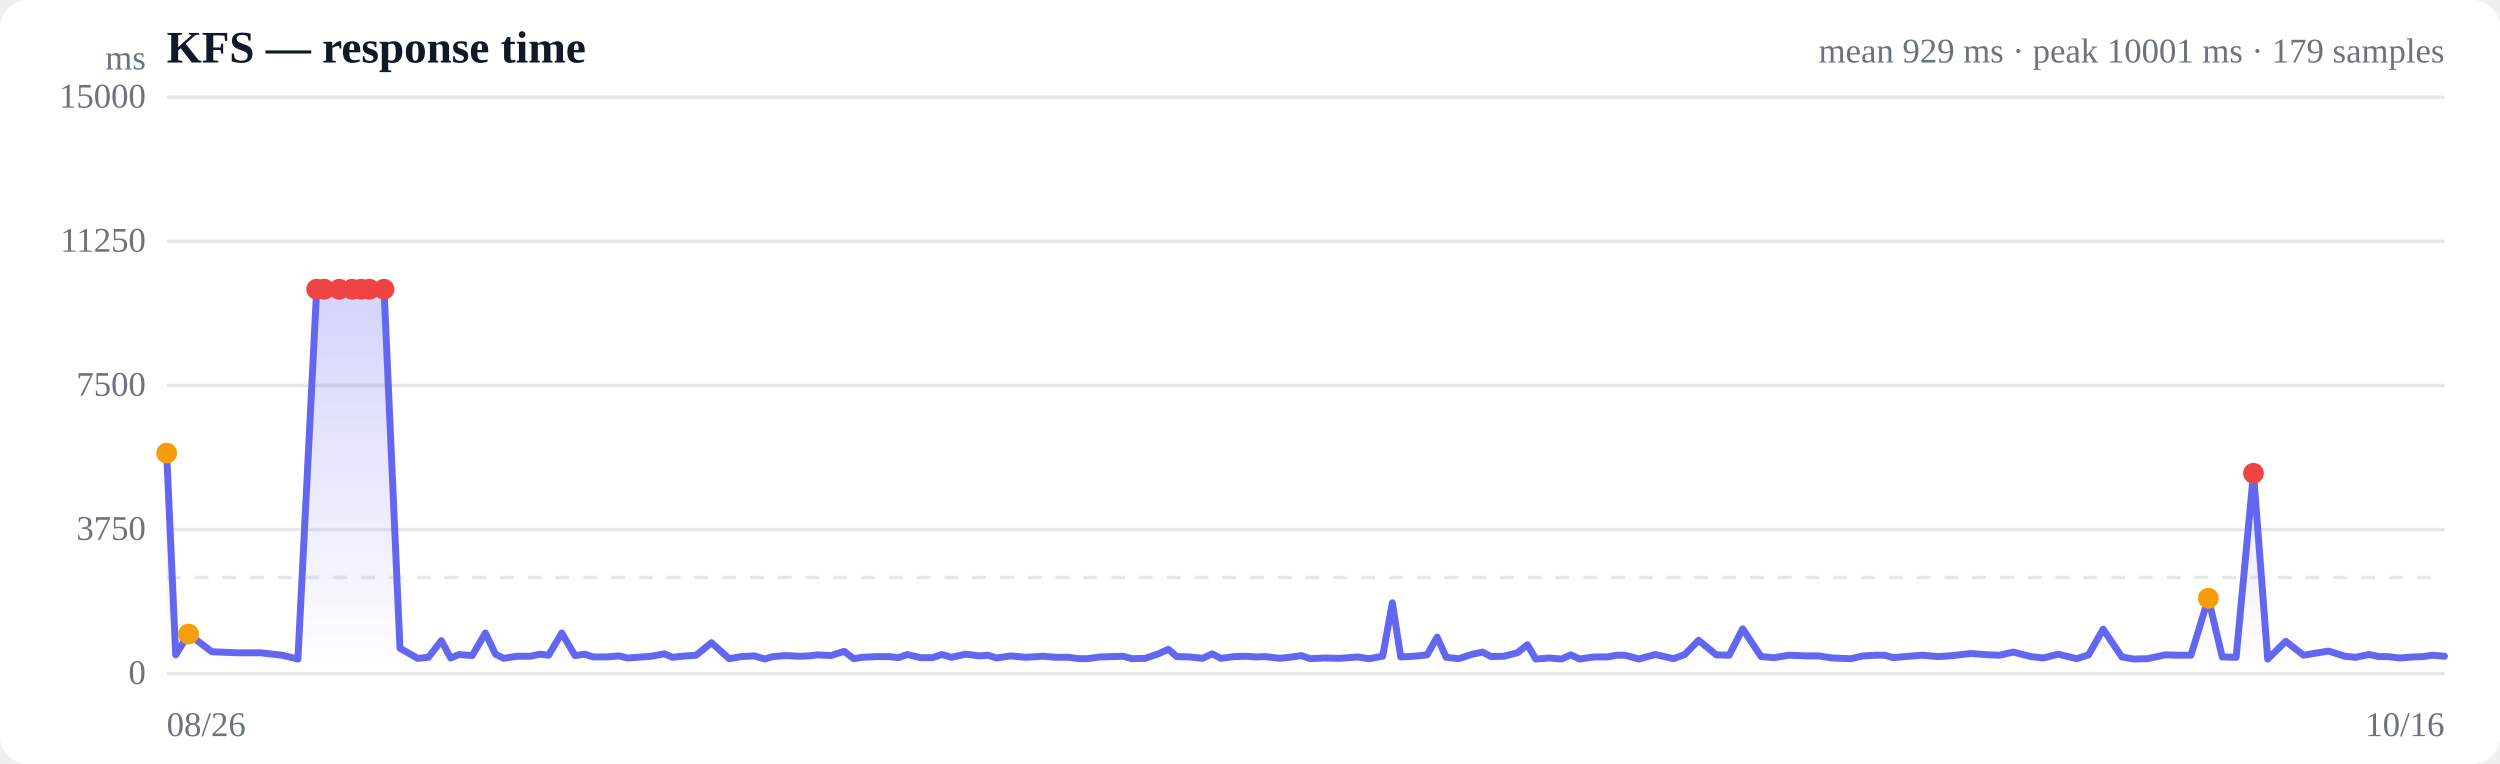
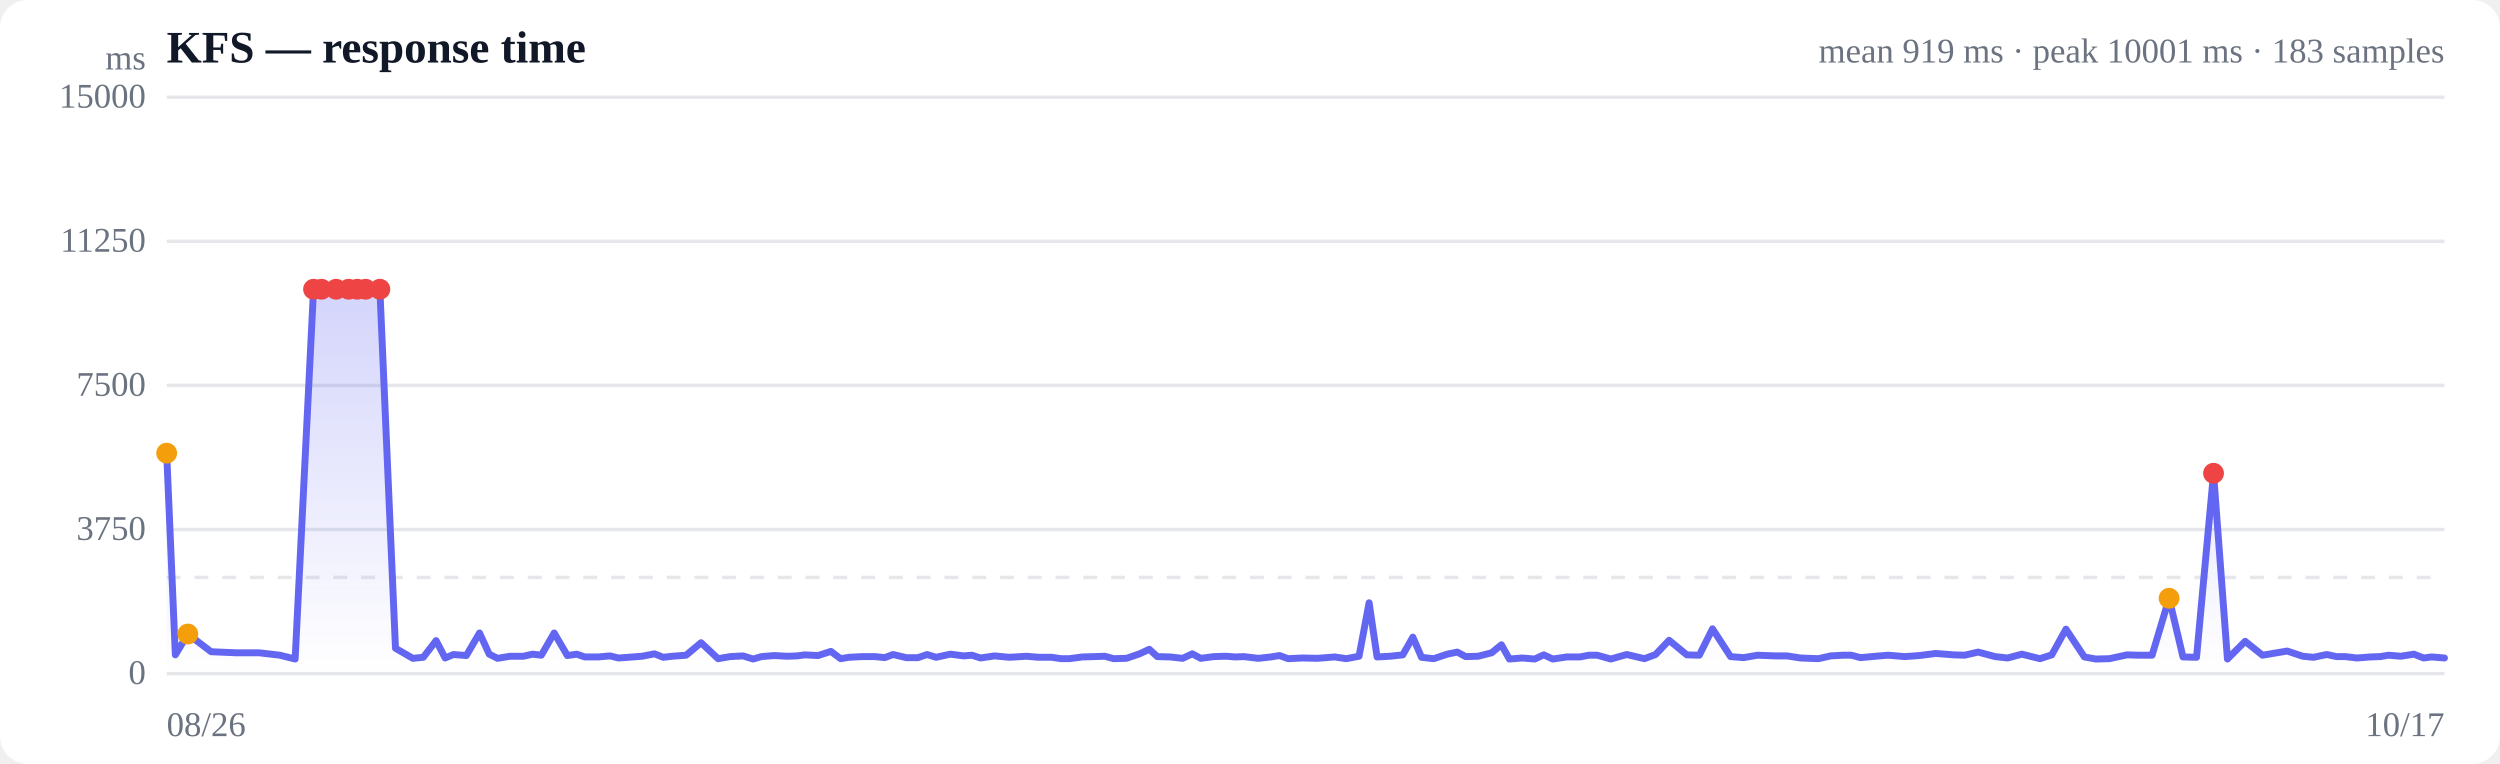
<svg xmlns="http://www.w3.org/2000/svg" viewBox="0 0 720 220" width="720" height="220" role="img" aria-label="Response time over time">
  <style>
  :root { color-scheme: light dark; }
  .bg { fill: #ffffff; }
  .grid { stroke: #e5e7eb; stroke-width: 1; }
  .axis { fill: #6b7280; font-size: 10px; }
  .title { fill: #111827; font-size: 13px; font-weight: 600; }
  .sub { fill: #6b7280; font-size: 10px; }
  .line { stroke: #6366f1; stroke-width: 2; fill: none; stroke-linejoin: round; stroke-linecap: round; }
  .area { fill: url(#fade); }
  .dot-degraded { fill: #f59e0b; }
  .dot-down { fill: #ef4444; }
  .empty { fill: #9ca3af; font-size: 12px; }
  @media (prefers-color-scheme: dark) {
    .bg { fill: #0b0f19; }
    .grid { stroke: #1f2937; }
    .axis, .sub { fill: #9ca3af; }
    .title { fill: #f3f4f6; }
    .line { stroke: #818cf8; }
  }
</style>
  <defs>
    <linearGradient id="fade" x1="0" y1="0" x2="0" y2="1">
      <stop offset="0%" stop-color="#6366f1" stop-opacity="0.28" />
      <stop offset="100%" stop-color="#6366f1" stop-opacity="0" />
    </linearGradient>
  </defs>
  <rect class="bg" width="720" height="220" rx="8" />
  <text class="title" x="48" y="18">KFS — response time</text>
-   <text class="sub" x="704" y="18" text-anchor="end">mean 929 ms · peak 10001 ms · 179 samples</text>
+   <text class="sub" x="704" y="18" text-anchor="end">mean 919 ms · peak 10001 ms · 183 samples</text>
  <line class="grid" x1="48" y1="194.0" x2="704" y2="194.0" />
  <text class="axis" x="42" y="197" text-anchor="end">0</text>
  <line class="grid" x1="48" y1="152.5" x2="704" y2="152.5" />
  <text class="axis" x="42" y="155.5" text-anchor="end">3750</text>
  <line class="grid" x1="48" y1="111.0" x2="704" y2="111.0" />
  <text class="axis" x="42" y="114" text-anchor="end">7500</text>
  <line class="grid" x1="48" y1="69.5" x2="704" y2="69.5" />
  <text class="axis" x="42" y="72.5" text-anchor="end">11250</text>
  <line class="grid" x1="48" y1="28.0" x2="704" y2="28.0" />
  <text class="axis" x="42" y="31" text-anchor="end">15000</text>
  <line class="grid" stroke-dasharray="4 4" x1="48" y1="166.3" x2="704" y2="166.3" />
-   <path class="area" d="M48.0,130.5 L48.0,130.5 L50.6,188.6 L54.3,182.6 L61.0,187.7 L68.3,188.0 L75.1,188.0 L81.2,188.7 L85.8,189.8 L91.2,83.3 L93.4,83.3 L97.7,83.3 L101.4,83.3 L104.0,83.3 L106.4,83.3 L110.6,83.3 L115.2,186.7 L120.3,189.6 L123.4,189.3 L127.1,184.5 L129.8,189.5 L132.2,188.5 L136.0,188.8 L139.8,182.3 L142.7,188.4 L145.1,189.6 L148.9,189.0 L152.7,189.0 L155.5,188.4 L158.0,188.7 L161.8,182.3 L165.6,188.8 L168.4,188.4 L170.8,189.2 L174.7,189.2 L178.2,188.9 L180.7,189.5 L183.5,189.3 L187.6,189.0 L191.3,188.3 L193.7,189.3 L196.4,189.0 L200.5,188.7 L204.9,185.1 L210.0,189.7 L213.5,189.1 L217.3,188.9 L220.2,189.8 L222.6,189.1 L226.4,188.8 L230.2,189.0 L233.0,188.9 L235.4,188.6 L239.3,188.8 L243.1,187.6 L245.9,189.7 L248.3,189.3 L252.2,189.1 L256.0,189.1 L258.8,189.4 L261.3,188.5 L265.1,189.4 L268.6,189.4 L271.2,188.5 L274.0,189.3 L278.1,188.4 L282.1,188.9 L284.5,188.7 L287.0,189.5 L291.1,188.9 L295.4,189.3 L300.5,189.0 L304.0,189.3 L307.9,189.3 L310.7,189.7 L313.1,189.7 L316.9,189.2 L320.7,189.1 L323.5,189.0 L326.0,189.7 L329.8,189.6 L333.6,188.3 L336.5,187.0 L338.9,189.1 L342.6,189.2 L346.3,189.6 L349.1,188.3 L351.6,189.6 L355.5,189.1 L359.1,189.0 L361.8,189.2 L364.3,189.1 L368.6,189.6 L372.2,189.2 L374.8,188.8 L377.3,189.7 L381.4,189.5 L385.9,189.6 L390.9,189.2 L394.3,189.7 L398.2,189.0 L401.0,173.6 L403.4,189.2 L407.2,189.0 L411.0,188.6 L413.9,183.5 L416.5,189.3 L420.1,189.7 L424.1,188.4 L427.0,187.8 L429.4,189.1 L433.1,189.0 L437.0,188.0 L439.9,185.7 L442.3,189.8 L446.1,189.5 L449.7,189.8 L452.4,188.6 L454.9,189.8 L459.1,189.2 L463.0,189.2 L465.6,188.7 L468.0,188.7 L472.0,189.8 L476.7,188.5 L482.0,189.7 L485.2,188.5 L489.2,184.4 L494.3,188.6 L498.0,188.7 L501.9,181.1 L507.2,189.1 L511.0,189.4 L515.2,188.7 L520.4,188.9 L523.8,188.9 L527.7,189.5 L533.0,189.7 L536.6,188.9 L540.2,188.7 L542.7,188.7 L545.3,189.4 L549.8,189.0 L553.5,188.7 L558.3,189.1 L562.5,188.8 L567.5,188.2 L572.8,188.6 L575.9,188.7 L579.8,187.8 L584.9,189.1 L588.5,189.5 L592.7,188.4 L598.1,189.7 L601.5,188.6 L605.7,181.2 L611.1,189.2 L614.5,189.8 L618.5,189.7 L623.6,188.6 L627.2,188.7 L631.0,188.7 L636.0,172.3 L640.0,189.2 L644.0,189.3 L649.0,136.3 L653.1,189.8 L658.3,184.7 L663.4,188.7 L670.6,187.5 L675.3,189.0 L678.4,189.3 L682.3,188.5 L685.2,189.1 L687.6,189.1 L691.1,189.5 L695.0,189.2 L697.9,189.1 L700.4,188.7 L704.0,189.0 L704.0,194.0 L48.0,194.0 Z" />
-   <path class="line" d="M48.0,130.5 L50.6,188.6 L54.3,182.6 L61.0,187.7 L68.3,188.0 L75.1,188.0 L81.2,188.7 L85.8,189.8 L91.2,83.3 L93.4,83.3 L97.7,83.3 L101.4,83.3 L104.0,83.3 L106.4,83.3 L110.6,83.3 L115.2,186.7 L120.3,189.6 L123.4,189.3 L127.1,184.5 L129.8,189.5 L132.2,188.5 L136.0,188.8 L139.8,182.3 L142.7,188.4 L145.1,189.6 L148.9,189.0 L152.7,189.0 L155.5,188.4 L158.0,188.7 L161.8,182.3 L165.6,188.8 L168.4,188.4 L170.8,189.2 L174.7,189.2 L178.2,188.9 L180.7,189.5 L183.5,189.3 L187.6,189.0 L191.3,188.3 L193.7,189.3 L196.4,189.0 L200.5,188.7 L204.9,185.1 L210.0,189.7 L213.5,189.1 L217.3,188.9 L220.2,189.8 L222.6,189.1 L226.4,188.8 L230.2,189.0 L233.0,188.9 L235.4,188.6 L239.3,188.8 L243.1,187.6 L245.9,189.7 L248.3,189.3 L252.2,189.1 L256.0,189.1 L258.8,189.4 L261.3,188.5 L265.1,189.4 L268.6,189.4 L271.2,188.5 L274.0,189.3 L278.1,188.4 L282.1,188.9 L284.5,188.7 L287.0,189.5 L291.1,188.9 L295.4,189.3 L300.5,189.0 L304.0,189.3 L307.9,189.3 L310.7,189.7 L313.1,189.7 L316.9,189.2 L320.7,189.1 L323.5,189.0 L326.0,189.7 L329.8,189.6 L333.6,188.3 L336.5,187.0 L338.9,189.1 L342.6,189.2 L346.3,189.6 L349.1,188.3 L351.6,189.6 L355.5,189.1 L359.1,189.0 L361.8,189.2 L364.3,189.1 L368.6,189.6 L372.2,189.2 L374.8,188.8 L377.3,189.7 L381.4,189.5 L385.9,189.6 L390.9,189.2 L394.3,189.7 L398.2,189.0 L401.0,173.6 L403.4,189.2 L407.2,189.0 L411.0,188.6 L413.9,183.5 L416.5,189.3 L420.1,189.7 L424.1,188.4 L427.0,187.8 L429.4,189.1 L433.1,189.0 L437.0,188.0 L439.9,185.7 L442.3,189.8 L446.1,189.5 L449.7,189.8 L452.4,188.6 L454.9,189.8 L459.1,189.2 L463.0,189.2 L465.6,188.7 L468.0,188.7 L472.0,189.8 L476.7,188.5 L482.0,189.7 L485.2,188.5 L489.2,184.4 L494.3,188.6 L498.0,188.7 L501.9,181.1 L507.2,189.1 L511.0,189.4 L515.2,188.7 L520.4,188.9 L523.8,188.9 L527.7,189.5 L533.0,189.7 L536.6,188.9 L540.2,188.7 L542.7,188.7 L545.3,189.4 L549.8,189.0 L553.5,188.7 L558.3,189.1 L562.5,188.8 L567.5,188.2 L572.8,188.6 L575.9,188.7 L579.8,187.8 L584.9,189.1 L588.5,189.5 L592.7,188.4 L598.1,189.7 L601.5,188.6 L605.7,181.2 L611.1,189.2 L614.5,189.8 L618.5,189.7 L623.6,188.6 L627.2,188.7 L631.0,188.7 L636.0,172.3 L640.0,189.2 L644.0,189.3 L649.0,136.3 L653.1,189.8 L658.3,184.7 L663.4,188.7 L670.6,187.5 L675.3,189.0 L678.4,189.3 L682.3,188.5 L685.2,189.1 L687.6,189.1 L691.1,189.5 L695.0,189.2 L697.9,189.1 L700.4,188.7 L704.0,189.0" />
+   <path class="area" d="M48.0,130.5 L48.0,130.5 L50.5,188.6 L54.1,182.6 L60.8,187.7 L67.9,188.0 L74.6,188.0 L80.6,188.7 L85.0,189.8 L90.3,83.3 L92.6,83.3 L96.8,83.3 L100.4,83.3 L102.9,83.3 L105.3,83.3 L109.4,83.3 L113.9,186.7 L118.9,189.6 L121.9,189.3 L125.6,184.5 L128.2,189.5 L130.6,188.5 L134.3,188.8 L138.1,182.3 L140.9,188.4 L143.3,189.6 L146.9,189.0 L150.7,189.0 L153.4,188.4 L155.9,188.7 L159.6,182.3 L163.4,188.8 L166.1,188.4 L168.4,189.2 L172.3,189.2 L175.7,188.9 L178.1,189.5 L180.9,189.3 L184.9,189.0 L188.5,188.3 L191.0,189.3 L193.6,189.0 L197.6,188.7 L201.9,185.1 L206.8,189.7 L210.3,189.1 L214.0,188.9 L216.9,189.8 L219.3,189.1 L223.0,188.8 L226.7,189.0 L229.5,188.9 L231.8,188.6 L235.6,188.8 L239.3,187.6 L242.1,189.7 L244.5,189.3 L248.3,189.1 L252.0,189.1 L254.8,189.4 L257.2,188.5 L261.0,189.4 L264.4,189.4 L267.0,188.5 L269.6,189.3 L273.7,188.4 L277.6,188.9 L279.9,188.7 L282.4,189.5 L286.4,188.9 L290.7,189.3 L295.6,189.0 L299.1,189.3 L302.9,189.3 L305.6,189.7 L308.0,189.7 L311.7,189.2 L315.4,189.1 L318.2,189.0 L320.7,189.7 L324.4,189.6 L328.2,188.3 L331.0,187.0 L333.3,189.1 L337.0,189.2 L340.6,189.6 L343.4,188.3 L345.8,189.6 L349.6,189.1 L353.1,189.0 L355.8,189.2 L358.2,189.1 L362.4,189.6 L366.0,189.2 L368.5,188.8 L371.0,189.7 L375.1,189.5 L379.4,189.6 L384.4,189.2 L387.7,189.7 L391.4,189.0 L394.3,173.6 L396.6,189.2 L400.3,189.0 L404.0,188.6 L406.9,183.5 L409.4,189.3 L412.9,189.7 L416.8,188.4 L419.7,187.8 L422.1,189.1 L425.7,189.0 L429.6,188.0 L432.4,185.7 L434.7,189.8 L438.4,189.5 L442.0,189.8 L444.6,188.6 L447.2,189.8 L451.2,189.2 L455.0,189.2 L457.6,188.7 L460.0,188.7 L463.9,189.8 L468.5,188.5 L473.6,189.7 L476.8,188.5 L480.7,184.4 L485.8,188.6 L489.4,188.7 L493.2,181.1 L498.4,189.1 L502.1,189.4 L506.2,188.7 L511.3,188.9 L514.7,188.9 L518.5,189.5 L523.7,189.7 L527.2,188.9 L530.8,188.7 L533.2,188.7 L535.8,189.4 L540.1,189.0 L543.8,188.7 L548.6,189.1 L552.7,188.8 L557.5,188.2 L562.7,188.6 L565.8,188.7 L569.7,187.8 L574.6,189.1 L578.2,189.5 L582.3,188.4 L587.5,189.7 L590.9,188.6 L595.0,181.2 L600.3,189.2 L603.6,189.8 L607.5,189.7 L612.6,188.6 L616.1,188.7 L619.8,188.7 L624.7,172.3 L628.7,189.2 L632.6,189.3 L637.5,136.3 L641.5,189.8 L646.6,184.7 L651.6,188.7 L658.7,187.5 L663.2,189.0 L666.3,189.3 L670.1,188.5 L672.9,189.1 L675.4,189.1 L678.8,189.5 L682.6,189.2 L685.5,189.1 L687.9,188.7 L691.4,189.0 L695.2,188.4 L698.0,189.5 L700.3,189.2 L704.0,189.5 L704.0,194.0 L48.0,194.0 Z" />
+   <path class="line" d="M48.0,130.5 L50.5,188.6 L54.1,182.6 L60.8,187.7 L67.9,188.0 L74.6,188.0 L80.6,188.7 L85.0,189.8 L90.3,83.3 L92.6,83.3 L96.8,83.3 L100.4,83.3 L102.9,83.3 L105.3,83.3 L109.4,83.3 L113.9,186.7 L118.9,189.6 L121.9,189.3 L125.6,184.5 L128.2,189.5 L130.6,188.5 L134.3,188.8 L138.1,182.3 L140.9,188.4 L143.3,189.6 L146.9,189.0 L150.7,189.0 L153.4,188.4 L155.9,188.7 L159.6,182.3 L163.4,188.8 L166.1,188.4 L168.4,189.2 L172.3,189.2 L175.7,188.9 L178.1,189.5 L180.9,189.3 L184.9,189.0 L188.5,188.3 L191.0,189.3 L193.6,189.0 L197.6,188.7 L201.9,185.1 L206.8,189.7 L210.3,189.1 L214.0,188.9 L216.9,189.8 L219.3,189.1 L223.0,188.8 L226.7,189.0 L229.5,188.9 L231.8,188.6 L235.6,188.8 L239.3,187.6 L242.1,189.7 L244.5,189.3 L248.3,189.1 L252.0,189.1 L254.8,189.4 L257.2,188.5 L261.0,189.4 L264.4,189.4 L267.0,188.5 L269.6,189.3 L273.7,188.4 L277.6,188.9 L279.9,188.7 L282.4,189.5 L286.4,188.9 L290.7,189.3 L295.6,189.0 L299.1,189.3 L302.9,189.3 L305.6,189.7 L308.0,189.7 L311.7,189.2 L315.4,189.1 L318.2,189.0 L320.7,189.7 L324.4,189.6 L328.2,188.3 L331.0,187.0 L333.3,189.1 L337.0,189.2 L340.6,189.6 L343.4,188.3 L345.8,189.6 L349.6,189.1 L353.1,189.0 L355.8,189.2 L358.2,189.1 L362.4,189.6 L366.0,189.2 L368.5,188.8 L371.0,189.7 L375.1,189.5 L379.4,189.6 L384.4,189.2 L387.7,189.7 L391.4,189.0 L394.3,173.6 L396.6,189.2 L400.3,189.0 L404.0,188.6 L406.9,183.5 L409.4,189.3 L412.9,189.7 L416.8,188.4 L419.7,187.8 L422.1,189.1 L425.7,189.0 L429.6,188.0 L432.4,185.7 L434.7,189.8 L438.4,189.5 L442.0,189.8 L444.6,188.6 L447.2,189.8 L451.2,189.2 L455.0,189.2 L457.6,188.7 L460.0,188.7 L463.9,189.8 L468.5,188.5 L473.6,189.7 L476.8,188.5 L480.7,184.4 L485.8,188.6 L489.4,188.7 L493.2,181.1 L498.4,189.1 L502.1,189.4 L506.2,188.7 L511.3,188.9 L514.7,188.9 L518.5,189.5 L523.7,189.7 L527.2,188.9 L530.8,188.7 L533.2,188.7 L535.8,189.4 L540.1,189.0 L543.8,188.7 L548.6,189.1 L552.7,188.8 L557.5,188.2 L562.7,188.6 L565.8,188.7 L569.7,187.8 L574.6,189.1 L578.2,189.5 L582.3,188.4 L587.5,189.7 L590.9,188.6 L595.0,181.2 L600.3,189.2 L603.6,189.8 L607.5,189.7 L612.6,188.6 L616.1,188.7 L619.8,188.7 L624.7,172.3 L628.7,189.2 L632.6,189.3 L637.5,136.3 L641.5,189.8 L646.6,184.7 L651.6,188.7 L658.7,187.5 L663.2,189.0 L666.3,189.3 L670.1,188.5 L672.9,189.1 L675.4,189.1 L678.8,189.5 L682.6,189.2 L685.5,189.1 L687.9,188.7 L691.4,189.0 L695.2,188.4 L698.0,189.5 L700.3,189.2 L704.0,189.5" />
  <circle class="dot-degraded" cx="48.0" cy="130.5" r="3" />
-   <circle class="dot-degraded" cx="54.3" cy="182.6" r="3" />
-   <circle class="dot-down" cx="91.2" cy="83.3" r="3" />
-   <circle class="dot-down" cx="93.4" cy="83.3" r="3" />
-   <circle class="dot-down" cx="97.7" cy="83.3" r="3" />
-   <circle class="dot-down" cx="101.4" cy="83.3" r="3" />
-   <circle class="dot-down" cx="104.0" cy="83.3" r="3" />
-   <circle class="dot-down" cx="106.4" cy="83.3" r="3" />
-   <circle class="dot-down" cx="110.6" cy="83.3" r="3" />
-   <circle class="dot-degraded" cx="636.0" cy="172.3" r="3" />
-   <circle class="dot-down" cx="649.0" cy="136.3" r="3" />
+   <circle class="dot-degraded" cx="54.1" cy="182.6" r="3" />
+   <circle class="dot-down" cx="90.3" cy="83.3" r="3" />
+   <circle class="dot-down" cx="92.6" cy="83.3" r="3" />
+   <circle class="dot-down" cx="96.8" cy="83.3" r="3" />
+   <circle class="dot-down" cx="100.4" cy="83.3" r="3" />
+   <circle class="dot-down" cx="102.9" cy="83.3" r="3" />
+   <circle class="dot-down" cx="105.3" cy="83.3" r="3" />
+   <circle class="dot-down" cx="109.4" cy="83.3" r="3" />
+   <circle class="dot-degraded" cx="624.7" cy="172.3" r="3" />
+   <circle class="dot-down" cx="637.5" cy="136.3" r="3" />
  <text class="axis" x="48" y="212">08/26</text>
-   <text class="axis" x="704" y="212" text-anchor="end">10/16</text>
+   <text class="axis" x="704" y="212" text-anchor="end">10/17</text>
  <text class="axis" x="42" y="20" text-anchor="end">ms</text>
</svg>
